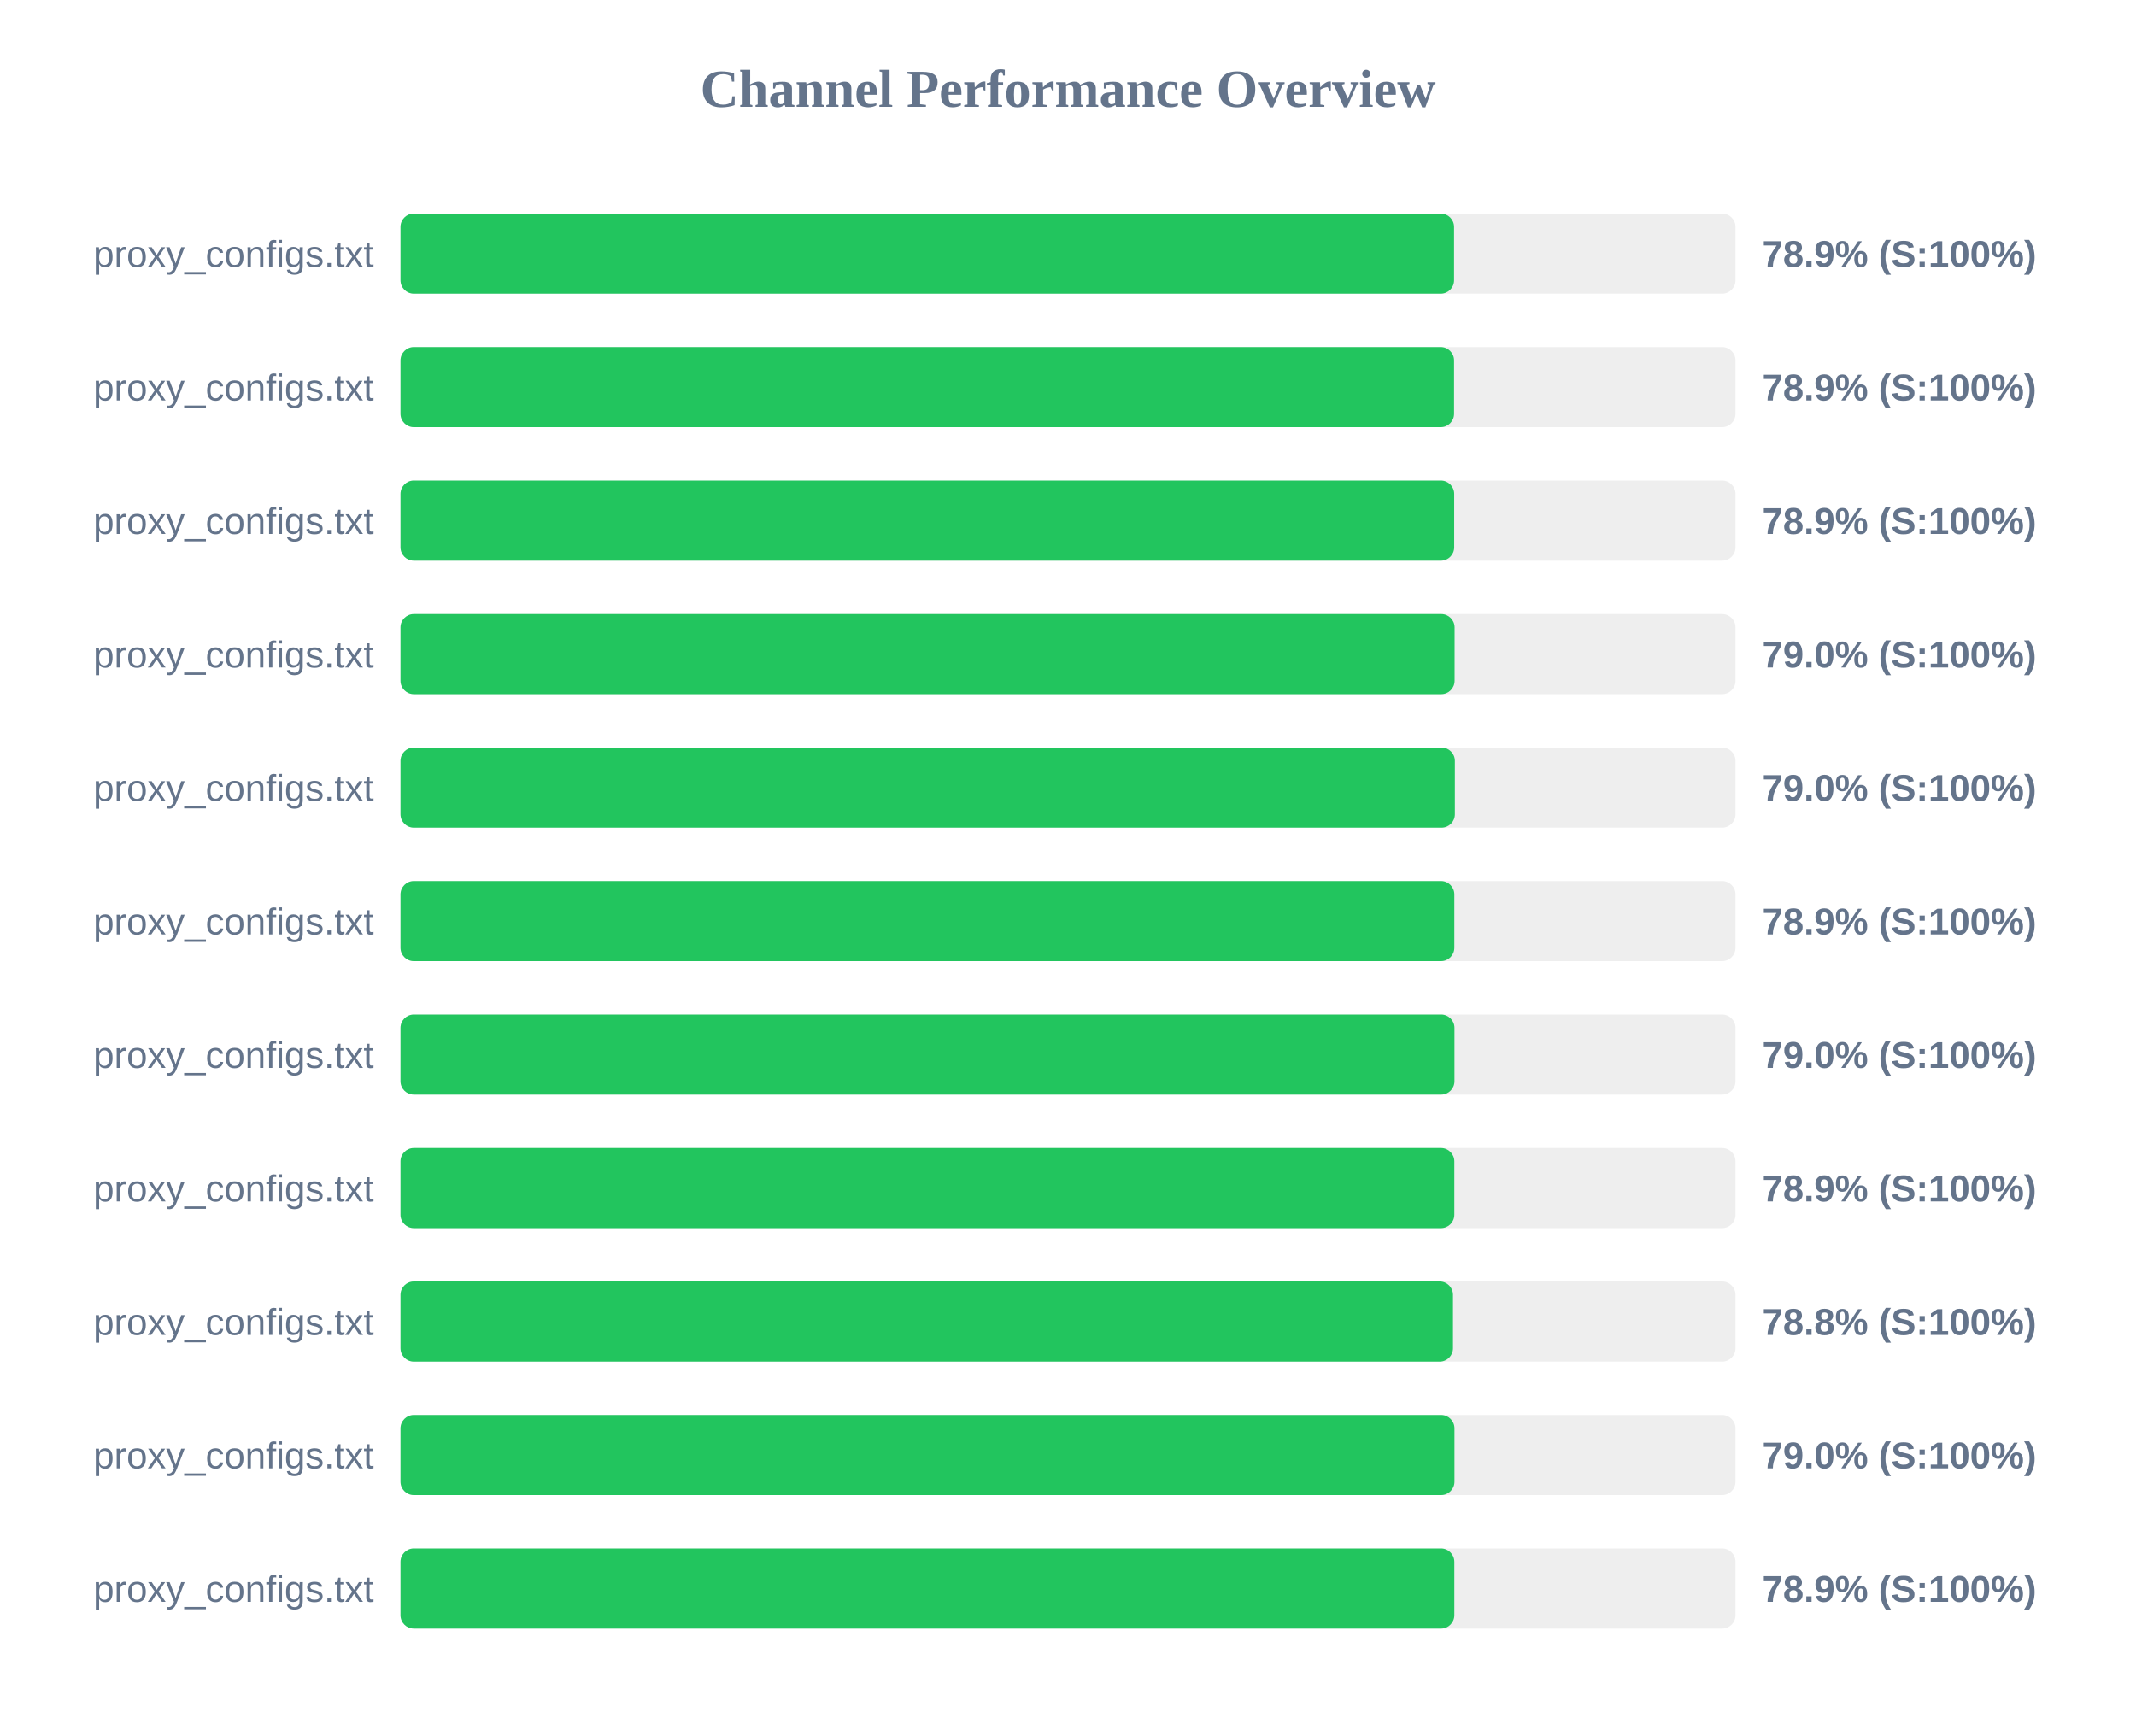
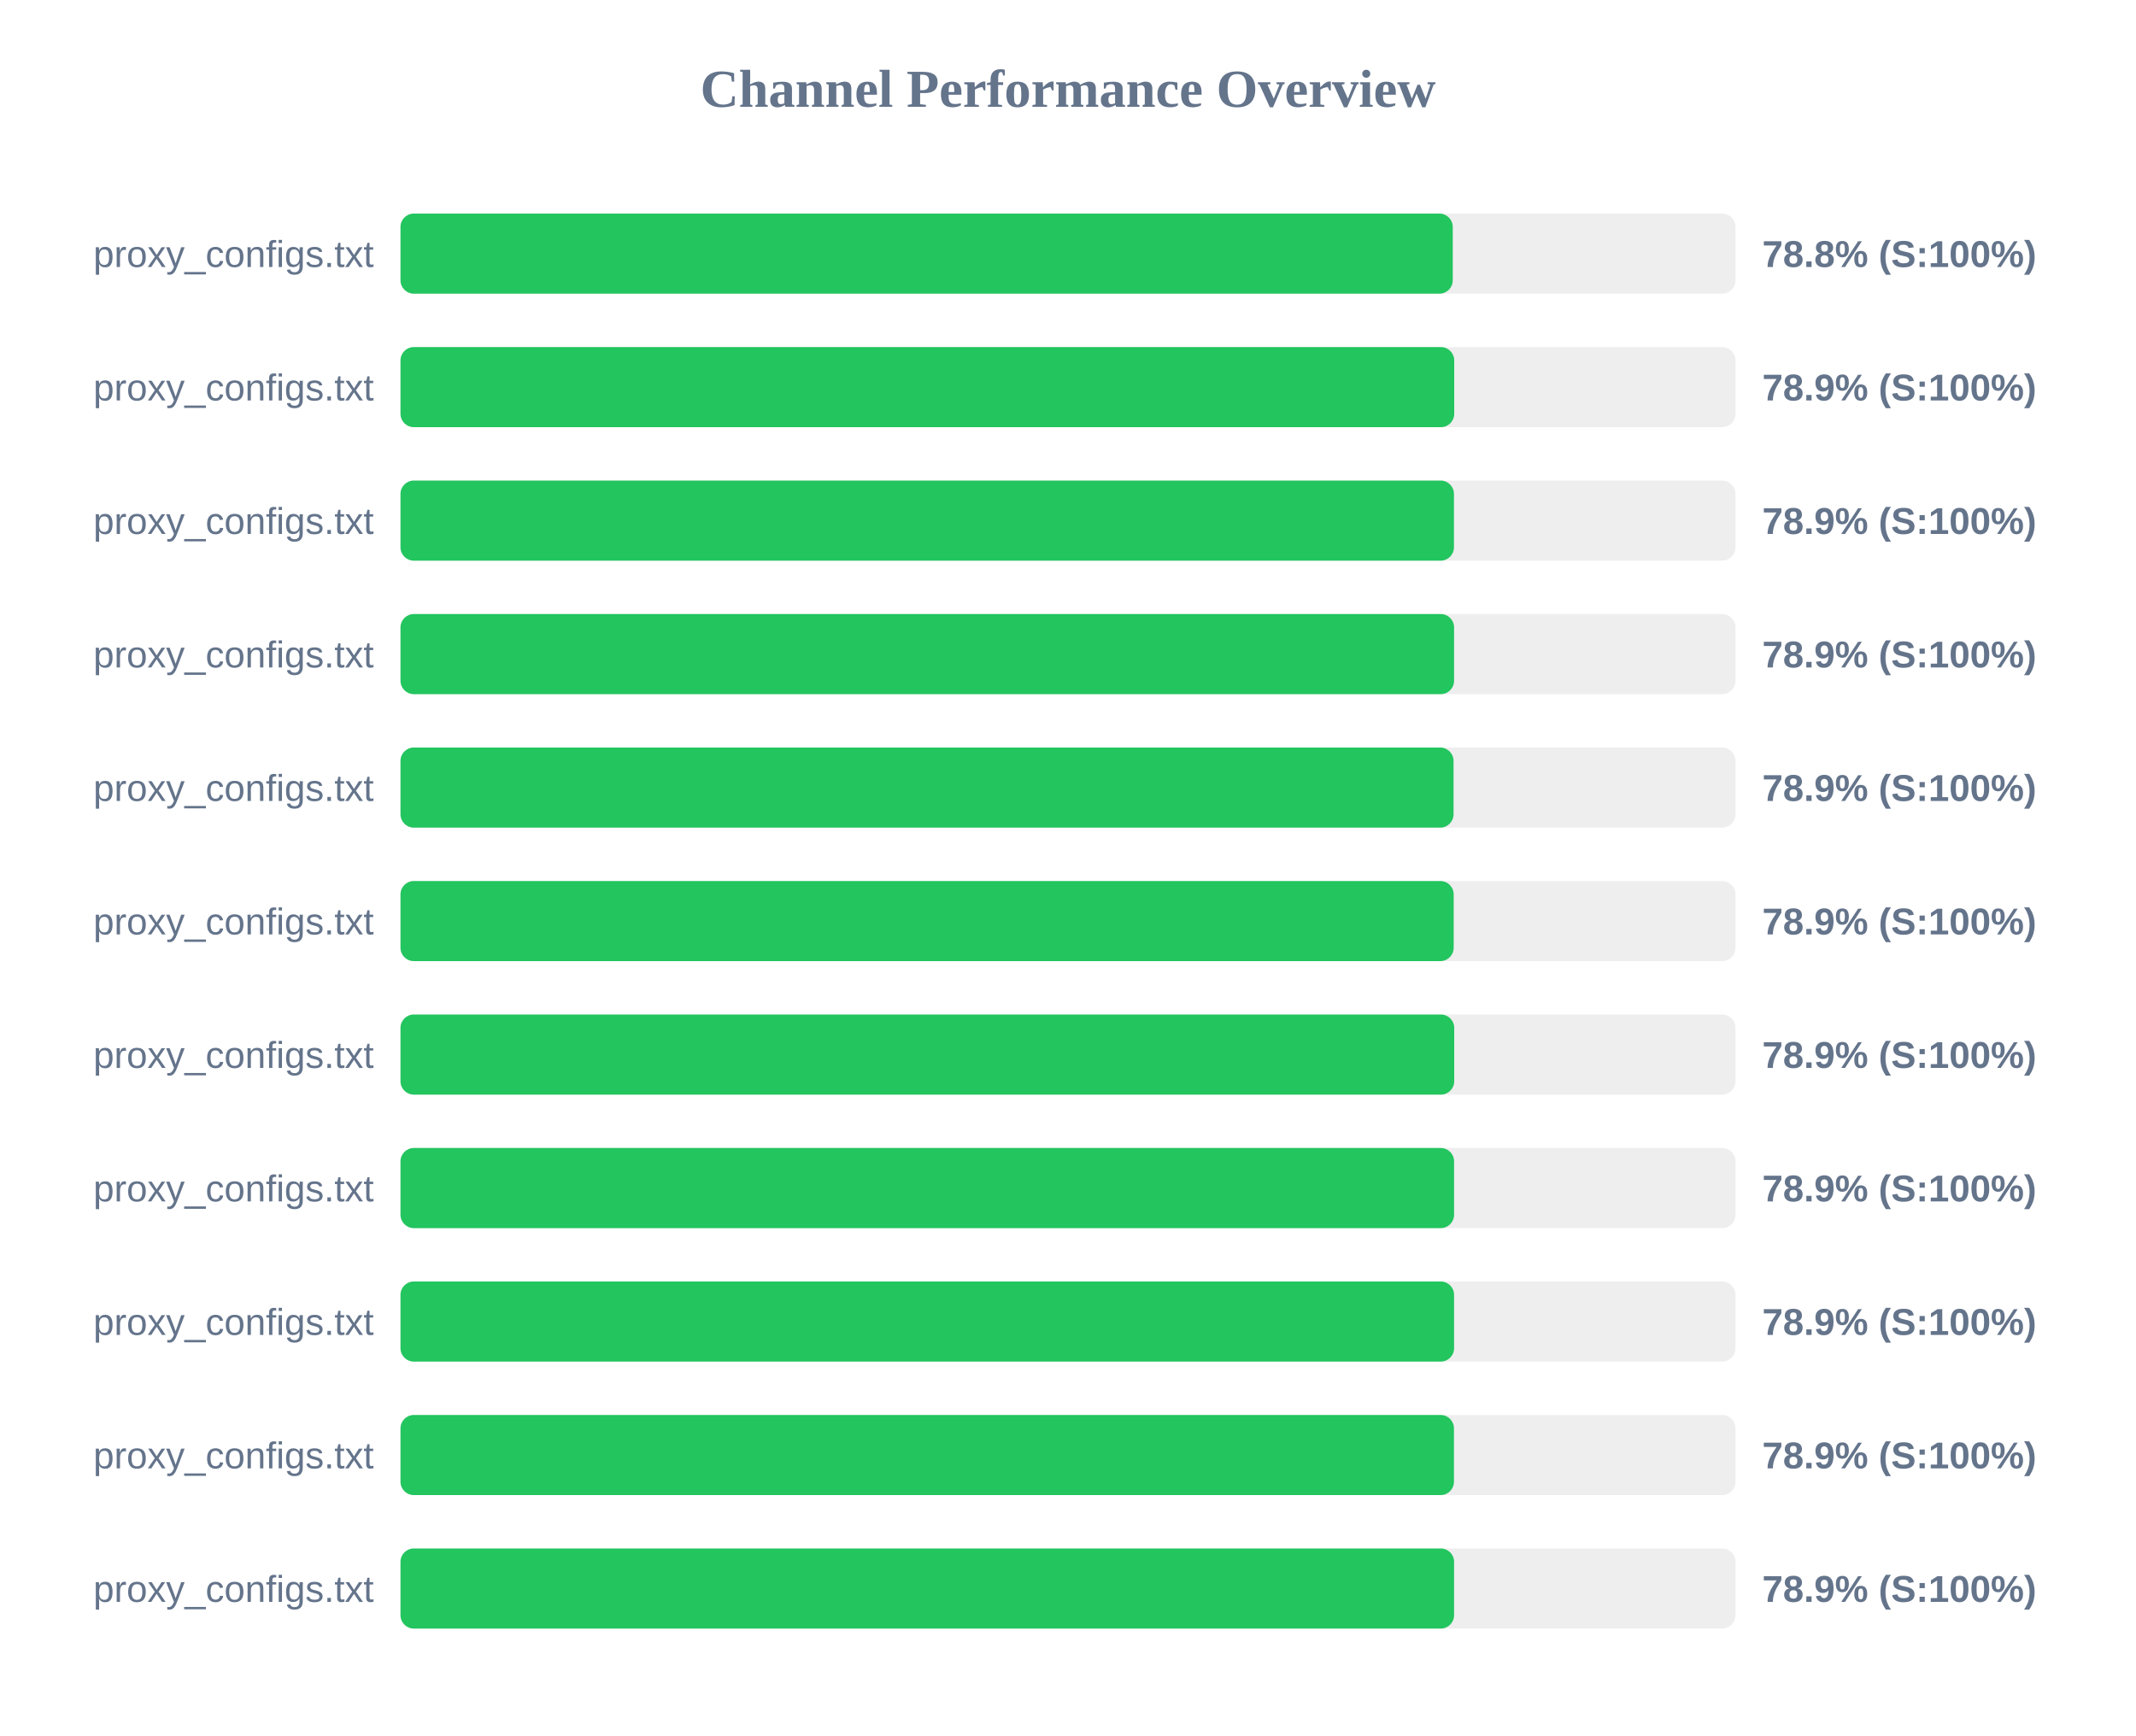
<svg xmlns="http://www.w3.org/2000/svg" width="800" height="650" version="1.1">
  <style>
        .row { font: 14px Arial; fill: #64748b; }
        .score { font: bold 14px Arial; fill: #64748b; }
    </style>
  <text x="400" y="40" text-anchor="middle" font-size="20px" font-weight="bold" fill="#64748b">Channel Performance Overview</text>
  <rect x="150" y="80" width="500" height="30" fill="#eee" rx="5" />
-   <rect x="150" y="80" width="394.6" height="30" fill="#22c55e" rx="5" />
+   <rect x="150" y="80" width="394.1" height="30" fill="#22c55e" rx="5" />
  <text x="140" y="100" text-anchor="end" class="row">proxy_configs.txt</text>
-   <text x="660" y="100" text-anchor="start" class="score">78.9% (S:100%)</text>
+   <text x="660" y="100" text-anchor="start" class="score">78.8% (S:100%)</text>
  <rect x="150" y="130" width="500" height="30" fill="#eee" rx="5" />
-   <rect x="150" y="130" width="394.6" height="30" fill="#22c55e" rx="5" />
+   <rect x="150" y="130" width="394.65" height="30" fill="#22c55e" rx="5" />
  <text x="140" y="150" text-anchor="end" class="row">proxy_configs.txt</text>
  <text x="660" y="150" text-anchor="start" class="score">78.9% (S:100%)</text>
  <rect x="150" y="180" width="500" height="30" fill="#eee" rx="5" />
-   <rect x="150" y="180" width="394.65" height="30" fill="#22c55e" rx="5" />
+   <rect x="150" y="180" width="394.55" height="30" fill="#22c55e" rx="5" />
  <text x="140" y="200" text-anchor="end" class="row">proxy_configs.txt</text>
  <text x="660" y="200" text-anchor="start" class="score">78.9% (S:100%)</text>
  <rect x="150" y="230" width="500" height="30" fill="#eee" rx="5" />
-   <rect x="150" y="230" width="394.8" height="30" fill="#22c55e" rx="5" />
+   <rect x="150" y="230" width="394.6" height="30" fill="#22c55e" rx="5" />
  <text x="140" y="250" text-anchor="end" class="row">proxy_configs.txt</text>
-   <text x="660" y="250" text-anchor="start" class="score">79.0% (S:100%)</text>
+   <text x="660" y="250" text-anchor="start" class="score">78.9% (S:100%)</text>
  <rect x="150" y="280" width="500" height="30" fill="#eee" rx="5" />
-   <rect x="150" y="280" width="394.9" height="30" fill="#22c55e" rx="5" />
+   <rect x="150" y="280" width="394.4" height="30" fill="#22c55e" rx="5" />
  <text x="140" y="300" text-anchor="end" class="row">proxy_configs.txt</text>
-   <text x="660" y="300" text-anchor="start" class="score">79.0% (S:100%)</text>
+   <text x="660" y="300" text-anchor="start" class="score">78.9% (S:100%)</text>
  <rect x="150" y="330" width="500" height="30" fill="#eee" rx="5" />
-   <rect x="150" y="330" width="394.7" height="30" fill="#22c55e" rx="5" />
+   <rect x="150" y="330" width="394.45" height="30" fill="#22c55e" rx="5" />
  <text x="140" y="350" text-anchor="end" class="row">proxy_configs.txt</text>
  <text x="660" y="350" text-anchor="start" class="score">78.9% (S:100%)</text>
  <rect x="150" y="380" width="500" height="30" fill="#eee" rx="5" />
-   <rect x="150" y="380" width="394.75" height="30" fill="#22c55e" rx="5" />
+   <rect x="150" y="380" width="394.65" height="30" fill="#22c55e" rx="5" />
  <text x="140" y="400" text-anchor="end" class="row">proxy_configs.txt</text>
-   <text x="660" y="400" text-anchor="start" class="score">79.0% (S:100%)</text>
+   <text x="660" y="400" text-anchor="start" class="score">78.9% (S:100%)</text>
  <rect x="150" y="430" width="500" height="30" fill="#eee" rx="5" />
-   <rect x="150" y="430" width="394.7" height="30" fill="#22c55e" rx="5" />
+   <rect x="150" y="430" width="394.6" height="30" fill="#22c55e" rx="5" />
  <text x="140" y="450" text-anchor="end" class="row">proxy_configs.txt</text>
  <text x="660" y="450" text-anchor="start" class="score">78.9% (S:100%)</text>
  <rect x="150" y="480" width="500" height="30" fill="#eee" rx="5" />
-   <rect x="150" y="480" width="394.2" height="30" fill="#22c55e" rx="5" />
+   <rect x="150" y="480" width="394.6" height="30" fill="#22c55e" rx="5" />
  <text x="140" y="500" text-anchor="end" class="row">proxy_configs.txt</text>
-   <text x="660" y="500" text-anchor="start" class="score">78.8% (S:100%)</text>
+   <text x="660" y="500" text-anchor="start" class="score">78.9% (S:100%)</text>
  <rect x="150" y="530" width="500" height="30" fill="#eee" rx="5" />
-   <rect x="150" y="530" width="394.75" height="30" fill="#22c55e" rx="5" />
+   <rect x="150" y="530" width="394.55" height="30" fill="#22c55e" rx="5" />
  <text x="140" y="550" text-anchor="end" class="row">proxy_configs.txt</text>
-   <text x="660" y="550" text-anchor="start" class="score">79.0% (S:100%)</text>
+   <text x="660" y="550" text-anchor="start" class="score">78.9% (S:100%)</text>
  <rect x="150" y="580" width="500" height="30" fill="#eee" rx="5" />
-   <rect x="150" y="580" width="394.7" height="30" fill="#22c55e" rx="5" />
+   <rect x="150" y="580" width="394.6" height="30" fill="#22c55e" rx="5" />
  <text x="140" y="600" text-anchor="end" class="row">proxy_configs.txt</text>
  <text x="660" y="600" text-anchor="start" class="score">78.9% (S:100%)</text>
</svg>
